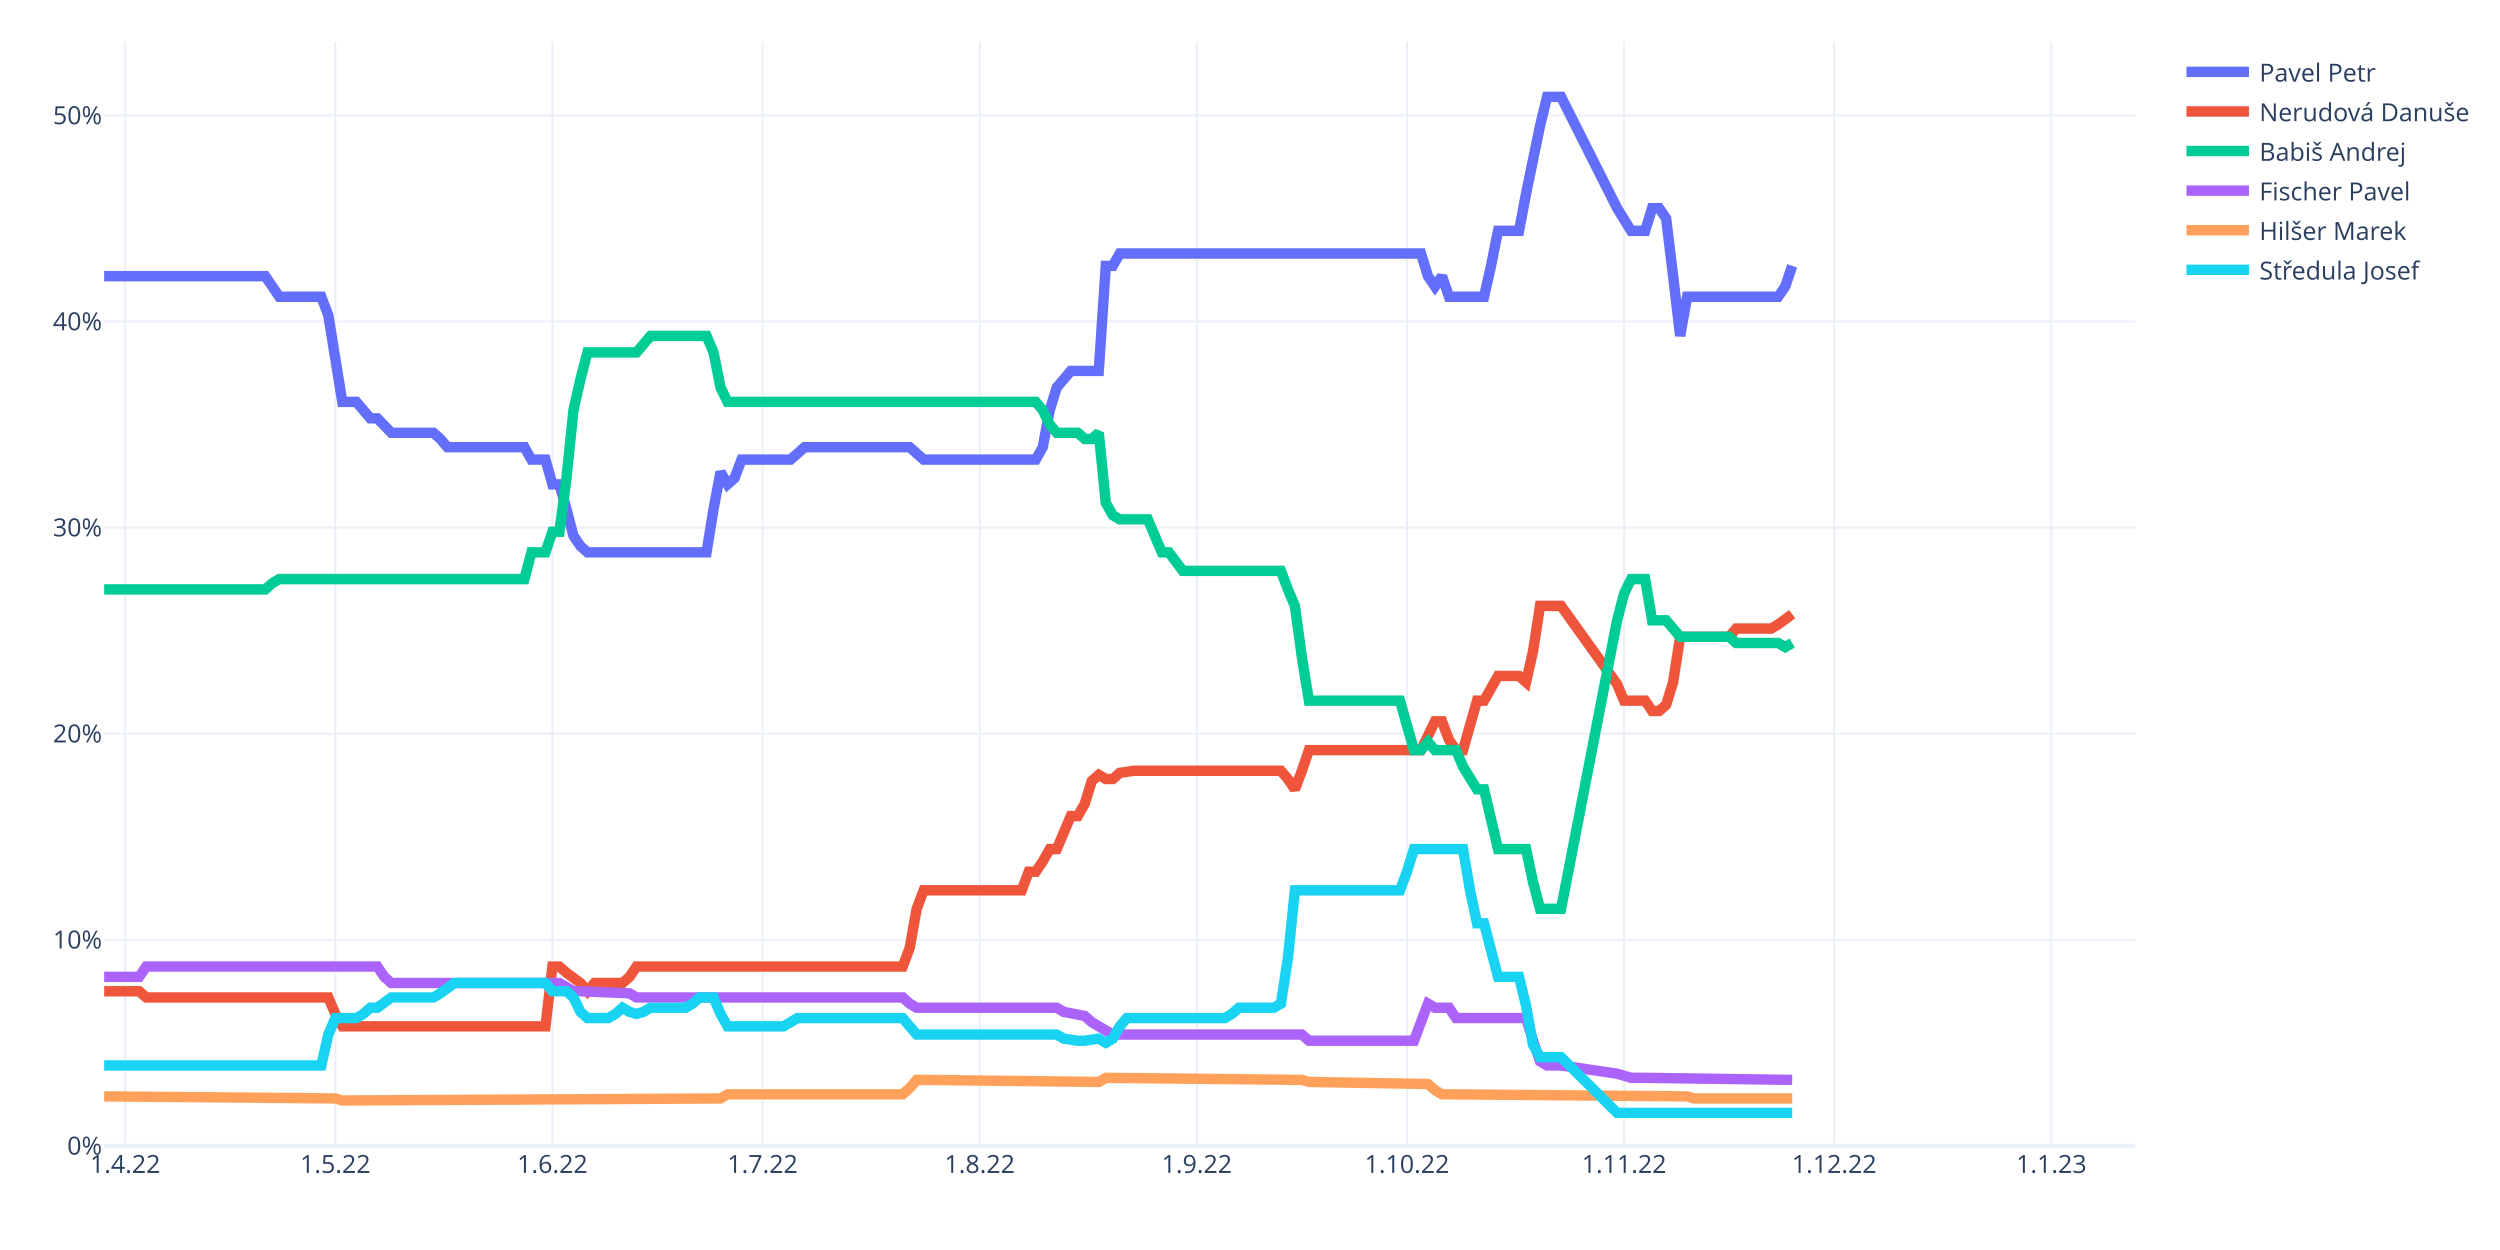
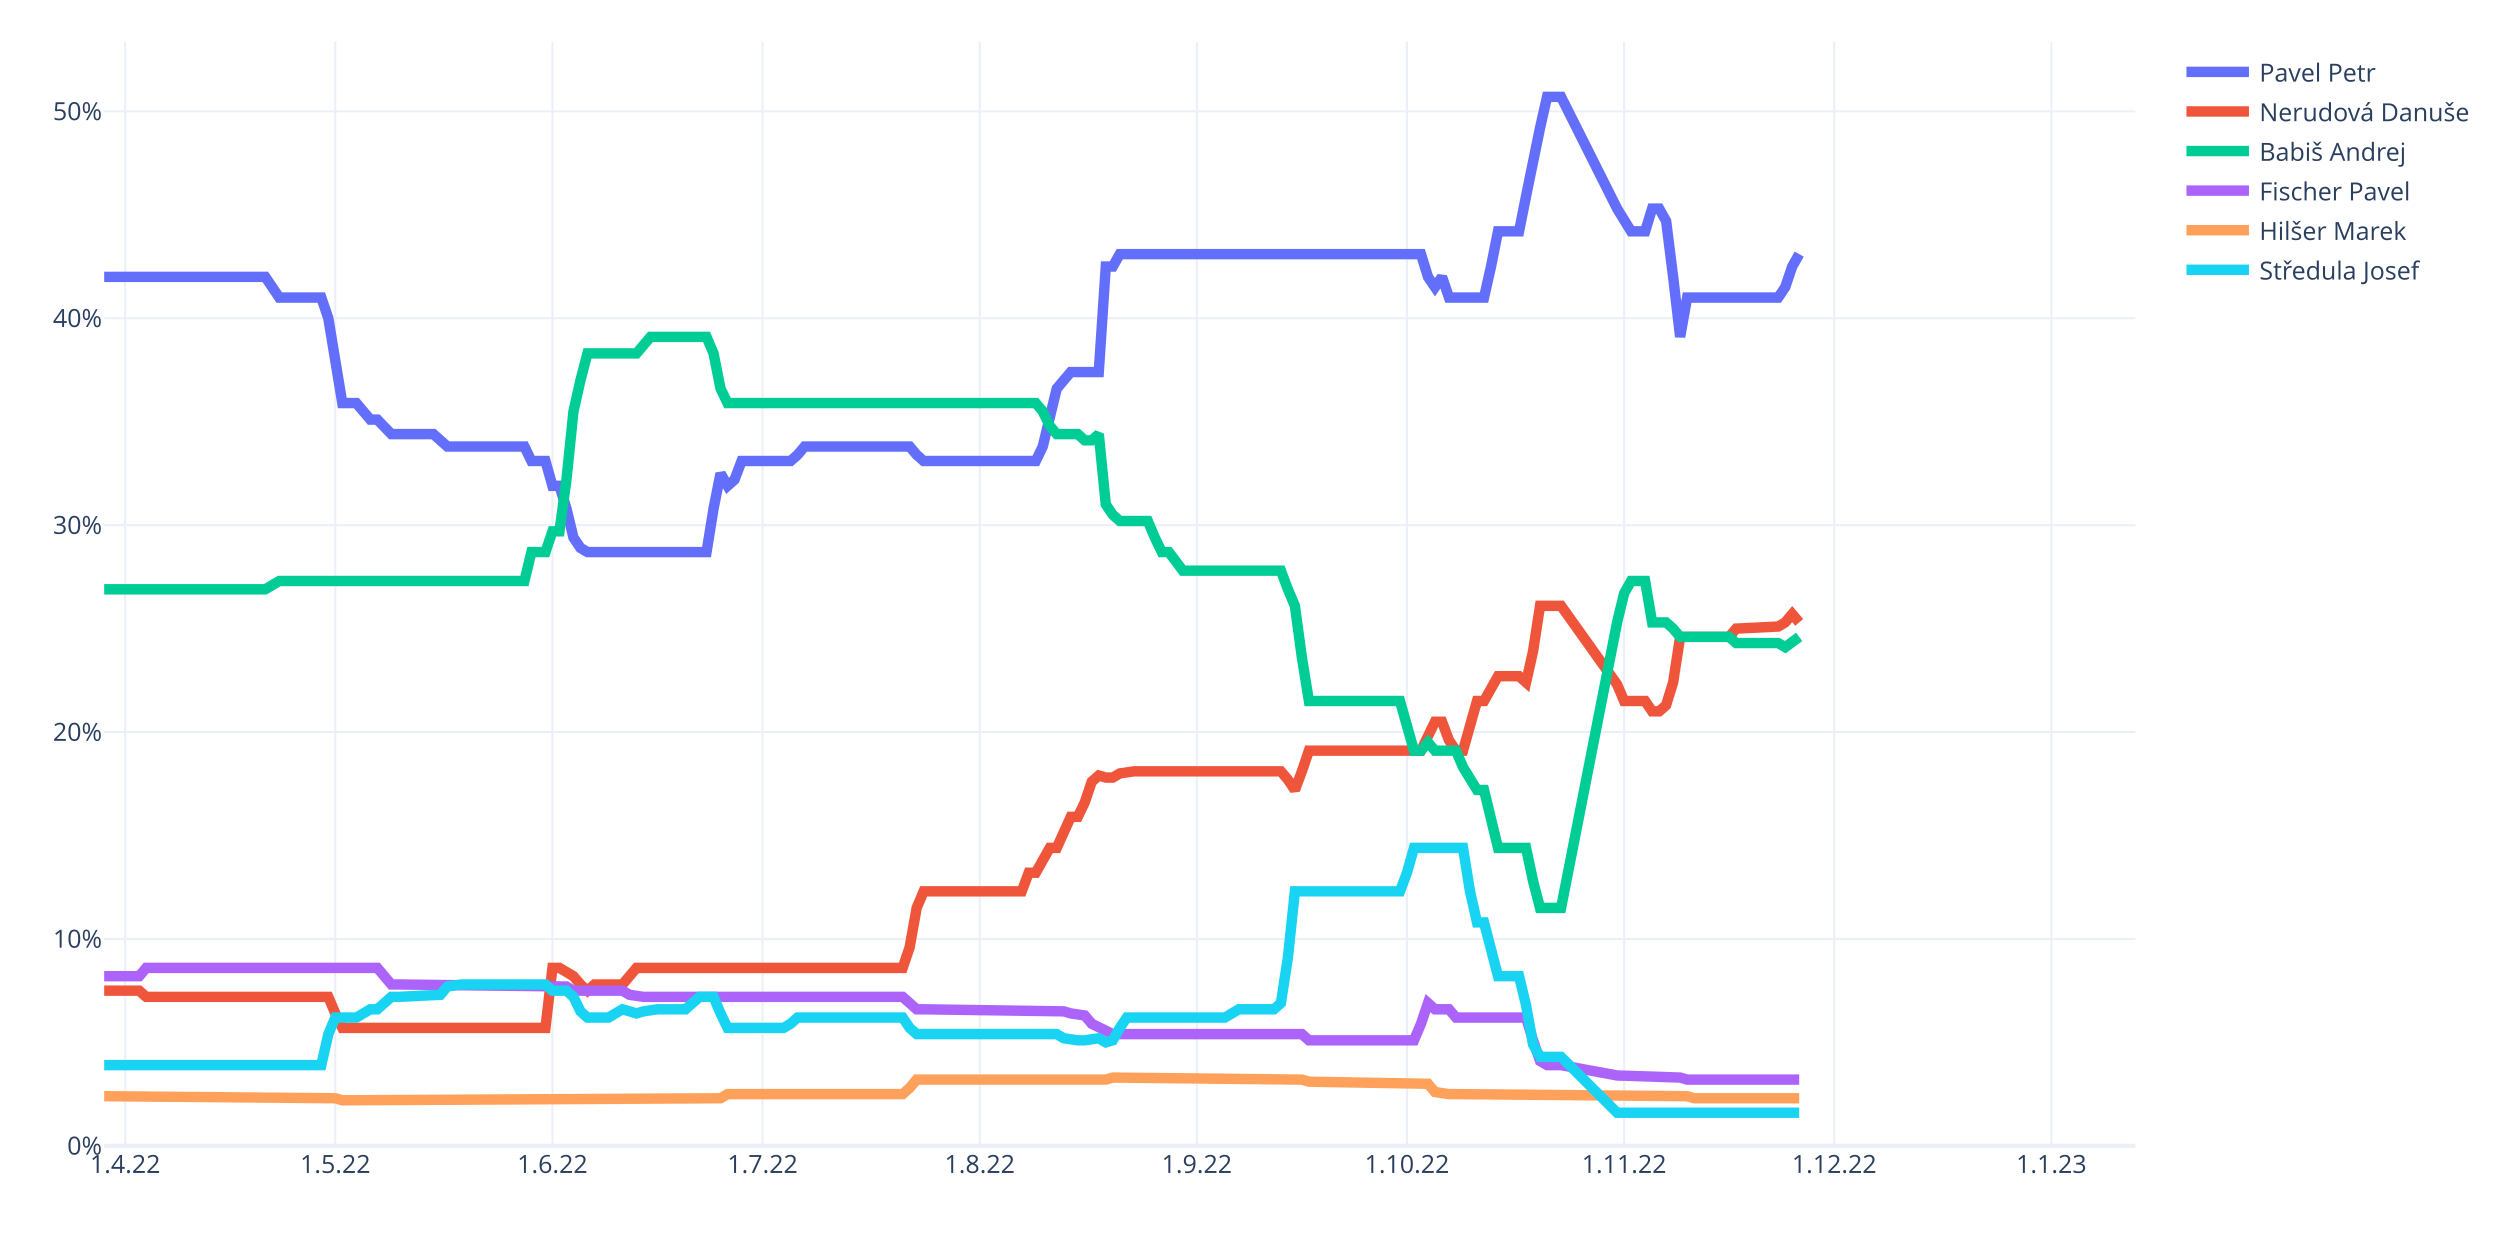
<svg xmlns="http://www.w3.org/2000/svg" class="main-svg" width="1200" height="600" style="" viewBox="0 0 1200 600">
  <rect x="0" y="0" width="1200" height="600" style="fill: rgb(255, 255, 255); fill-opacity: 1;" />
-   <defs id="defs-87eddc">
+   <defs id="defs-8fd6ce">
    <g class="clips">
-       <clipPath id="clip87eddcxyplot" class="plotclip">
+       <clipPath id="clip8fd6cexyplot" class="plotclip">
        <rect width="975" height="530" />
      </clipPath>
-       <clipPath class="axesclip" id="clip87eddcx">
+       <clipPath class="axesclip" id="clip8fd6cex">
        <rect x="50" y="0" width="975" height="600" />
      </clipPath>
-       <clipPath class="axesclip" id="clip87eddcy">
+       <clipPath class="axesclip" id="clip8fd6cey">
        <rect x="0" y="20" width="1200" height="530" />
      </clipPath>
-       <clipPath class="axesclip" id="clip87eddcxy">
+       <clipPath class="axesclip" id="clip8fd6cexy">
        <rect x="50" y="20" width="975" height="530" />
      </clipPath>
    </g>
    <g class="gradients" />
    <g class="patterns" />
  </defs>
  <g class="bglayer" />
  <g class="layer-below">
    <g class="imagelayer" />
    <g class="shapelayer" />
  </g>
  <g class="cartesianlayer">
    <g class="subplot xy">
      <g class="layer-subplot">
        <g class="shapelayer" />
        <g class="imagelayer" />
      </g>
      <g class="minor-gridlayer">
        <g class="x" />
        <g class="y" />
      </g>
      <g class="gridlayer">
        <g class="x">
          <path class="xgrid crisp" transform="translate(60.09,0)" d="M0,20v530" style="stroke: rgb(235, 240, 248); stroke-opacity: 1; stroke-width: 1px;" />
          <path class="xgrid crisp" transform="translate(160.95,0)" d="M0,20v530" style="stroke: rgb(235, 240, 248); stroke-opacity: 1; stroke-width: 1px;" />
          <path class="xgrid crisp" transform="translate(265.17,0)" d="M0,20v530" style="stroke: rgb(235, 240, 248); stroke-opacity: 1; stroke-width: 1px;" />
          <path class="xgrid crisp" transform="translate(366.03,0)" d="M0,20v530" style="stroke: rgb(235, 240, 248); stroke-opacity: 1; stroke-width: 1px;" />
          <path class="xgrid crisp" transform="translate(470.26,0)" d="M0,20v530" style="stroke: rgb(235, 240, 248); stroke-opacity: 1; stroke-width: 1px;" />
          <path class="xgrid crisp" transform="translate(574.48,0)" d="M0,20v530" style="stroke: rgb(235, 240, 248); stroke-opacity: 1; stroke-width: 1px;" />
          <path class="xgrid crisp" transform="translate(675.34,0)" d="M0,20v530" style="stroke: rgb(235, 240, 248); stroke-opacity: 1; stroke-width: 1px;" />
          <path class="xgrid crisp" transform="translate(779.57,0)" d="M0,20v530" style="stroke: rgb(235, 240, 248); stroke-opacity: 1; stroke-width: 1px;" />
          <path class="xgrid crisp" transform="translate(880.43,0)" d="M0,20v530" style="stroke: rgb(235, 240, 248); stroke-opacity: 1; stroke-width: 1px;" />
          <path class="xgrid crisp" transform="translate(984.66,0)" d="M0,20v530" style="stroke: rgb(235, 240, 248); stroke-opacity: 1; stroke-width: 1px;" />
        </g>
        <g class="y">
-           <path class="ygrid crisp" transform="translate(0,451.08)" d="M50,0h975" style="stroke: rgb(235, 240, 248); stroke-opacity: 1; stroke-width: 1px;" />
-           <path class="ygrid crisp" transform="translate(0,352.16)" d="M50,0h975" style="stroke: rgb(235, 240, 248); stroke-opacity: 1; stroke-width: 1px;" />
-           <path class="ygrid crisp" transform="translate(0,253.24)" d="M50,0h975" style="stroke: rgb(235, 240, 248); stroke-opacity: 1; stroke-width: 1px;" />
-           <path class="ygrid crisp" transform="translate(0,154.32)" d="M50,0h975" style="stroke: rgb(235, 240, 248); stroke-opacity: 1; stroke-width: 1px;" />
-           <path class="ygrid crisp" transform="translate(0,55.4)" d="M50,0h975" style="stroke: rgb(235, 240, 248); stroke-opacity: 1; stroke-width: 1px;" />
+           <path class="ygrid crisp" transform="translate(0,450.69)" d="M50,0h975" style="stroke: rgb(235, 240, 248); stroke-opacity: 1; stroke-width: 1px;" />
+           <path class="ygrid crisp" transform="translate(0,351.38)" d="M50,0h975" style="stroke: rgb(235, 240, 248); stroke-opacity: 1; stroke-width: 1px;" />
+           <path class="ygrid crisp" transform="translate(0,252.07)" d="M50,0h975" style="stroke: rgb(235, 240, 248); stroke-opacity: 1; stroke-width: 1px;" />
+           <path class="ygrid crisp" transform="translate(0,152.76)" d="M50,0h975" style="stroke: rgb(235, 240, 248); stroke-opacity: 1; stroke-width: 1px;" />
+           <path class="ygrid crisp" transform="translate(0,53.45)" d="M50,0h975" style="stroke: rgb(235, 240, 248); stroke-opacity: 1; stroke-width: 1px;" />
        </g>
      </g>
      <g class="zerolinelayer">
        <path class="yzl zl crisp" transform="translate(0,550)" d="M50,0h975" style="stroke: rgb(235, 240, 248); stroke-opacity: 1; stroke-width: 2px;" />
      </g>
      <path class="xlines-below" />
      <path class="ylines-below" />
      <g class="overlines-below" />
      <g class="xaxislayer-below" />
      <g class="yaxislayer-below" />
      <g class="overaxes-below" />
-       <g class="plot" transform="translate(50,20)" clip-path="url(#clip87eddcxyplot)">
+       <g class="plot" transform="translate(50,20)" clip-path="url(#clip8fd6cexyplot)">
        <g class="scatterlayer mlayer">
-           <g class="trace scatter trace93514f" style="stroke-miterlimit: 2; opacity: 1;">
-             <g class="fills" />
-             <g class="errorbars" />
-             <g class="lines">
-               <path class="js-line" d="M0,112.56L77.33,112.56L80.69,117.51L84.05,122.45L87.41,122.45L104.22,122.45L107.59,131.35L114.31,172.9L117.67,172.9L121.03,172.9L124.4,176.86L127.76,180.81L131.12,180.81L137.84,187.74L141.21,187.74L158.02,187.74L161.38,190.71L164.74,194.66L168.1,194.66L201.72,194.66L205.09,200.6L211.81,200.6L215.17,212.47L218.53,212.47L221.9,224.34L225.26,237.2L228.62,242.14L231.98,245.11L235.34,245.11L289.14,245.11L292.5,224.34L295.86,206.53L299.22,212.47L302.59,209.5L305.95,200.6L329.48,200.6L332.84,197.63L336.21,194.66L339.57,194.66L386.64,194.66L390,197.63L393.36,200.6L396.72,200.6L447.16,200.6L450.52,194.66L453.88,176.86L457.24,165.98L463.97,158.06L467.33,158.06L477.41,158.06L480.78,107.61L484.14,107.61L487.5,101.68L632.07,101.68L635.43,112.56L638.79,117.51L642.16,112.56L645.52,122.45L648.88,122.45L662.33,122.45L665.69,107.61L669.05,90.8L672.41,90.8L679.14,90.8L682.5,72.99L689.22,40.35L692.59,26.5L699.31,26.5L726.21,79.92L732.93,90.8L739.66,90.8L743.02,79.92L746.38,79.92L749.74,84.86L753.1,112.56L756.47,141.25L759.83,122.45L803.53,122.45L806.9,117.51L810.26,107.61" style="vector-effect: non-scaling-stroke; fill: none; stroke: rgb(99, 110, 250); stroke-opacity: 1; stroke-width: 5px; opacity: 1;" />
-             </g>
-             <g class="points" />
-             <g class="text" />
-           </g>
-           <g class="trace scatter trace1a5b20" style="stroke-miterlimit: 2; opacity: 1;">
-             <g class="fills" />
-             <g class="errorbars" />
-             <g class="lines">
-               <path class="js-line" d="M0,455.81L16.81,455.81L20.17,458.78L107.59,458.78L110.95,466.69L114.31,472.63L117.67,472.63L211.81,472.63L215.17,443.94L218.53,443.94L221.9,446.91L228.62,451.85L231.98,455.81L235.34,451.85L238.71,451.85L248.79,451.85L252.16,448.89L255.52,443.94L258.88,443.94L383.28,443.94L386.64,435.04L390,416.24L393.36,407.34L440.43,407.34L443.79,398.44L447.16,398.44L450.52,393.49L453.88,387.56L457.24,387.56L463.97,371.73L467.33,371.73L470.69,365.79L474.05,354.91L477.41,351.94L480.78,353.92L484.14,353.92L487.5,350.96L494.22,349.97L497.59,349.97L564.83,349.97L568.19,353.92L571.55,358.87L574.91,349.97L578.28,340.07L581.64,340.07L632.07,340.07L635.43,333.15L638.79,326.23L642.16,326.23L645.52,335.13L648.88,340.07L652.24,340.07L655.6,328.2L658.97,316.33L662.33,316.33L669.05,304.46L672.41,304.46L679.14,304.46L682.5,307.43L685.86,292.59L689.22,270.83L699.31,270.83L726.21,308.42L729.57,316.33L732.93,316.33L739.66,316.33L743.02,321.28L746.38,321.28L749.74,318.31L753.1,307.43L756.47,285.67L780,285.67L783.36,281.71L800.17,281.71L803.53,279.73L810.26,274.79" style="vector-effect: non-scaling-stroke; fill: none; stroke: rgb(239, 85, 59); stroke-opacity: 1; stroke-width: 5px; opacity: 1;" />
-             </g>
-             <g class="points" />
-             <g class="text" />
-           </g>
-           <g class="trace scatter tracec46d4e" style="stroke-miterlimit: 2; opacity: 1;">
-             <g class="fills" />
-             <g class="errorbars" />
-             <g class="lines">
-               <path class="js-line" d="M0,262.92L77.33,262.92L80.69,259.95L84.05,257.97L87.41,257.97L201.72,257.97L205.09,245.11L211.81,245.11L215.17,235.22L218.53,235.22L221.9,209.5L225.26,176.86L228.62,162.02L231.98,149.16L235.34,149.16L255.52,149.16L258.88,145.2L262.24,141.25L265.6,141.25L289.14,141.25L292.5,149.16L295.86,165.98L299.22,172.9L447.16,172.9L450.52,176.86L453.88,183.78L457.24,187.74L467.33,187.74L470.69,190.71L474.05,190.71L477.41,187.74L480.78,221.37L484.14,227.31L487.5,229.28L490.86,229.28L500.95,229.28L504.31,237.2L507.67,245.11L511.03,245.11L517.76,254.01L521.12,254.01L564.83,254.01L568.19,262.92L571.55,270.83L574.91,295.56L578.28,316.33L581.64,316.33L621.98,316.33L625.34,328.2L628.71,340.07L632.07,340.07L635.43,336.12L638.79,340.07L648.88,340.07L652.24,347.99L658.97,358.87L662.33,358.87L669.05,387.56L672.41,387.56L682.5,387.56L685.86,403.38L689.22,416.24L692.59,416.24L699.31,416.24L726.21,277.76L729.57,264.9L732.93,257.97L739.66,257.97L743.02,277.76L749.74,277.76L753.1,281.71L756.47,285.67L759.83,285.67L780,285.67L783.36,288.64L803.53,288.64L806.9,290.61L810.26,288.64" style="vector-effect: non-scaling-stroke; fill: none; stroke: rgb(0, 204, 150); stroke-opacity: 1; stroke-width: 5px; opacity: 1;" />
-             </g>
-             <g class="points" />
-             <g class="text" />
-           </g>
-           <g class="trace scatter trace6319cb" style="stroke-miterlimit: 2; opacity: 1;">
-             <g class="fills" />
-             <g class="errorbars" />
-             <g class="lines">
-               <path class="js-line" d="M0,448.89L16.81,448.89L20.17,443.94L131.12,443.94L134.48,448.89L137.84,451.85L141.21,451.85L218.53,451.85L221.9,453.83L225.26,455.81L228.62,455.81L252.16,456.8L255.52,458.78L383.28,458.78L386.64,461.75L390,463.72L393.36,463.72L457.24,463.72L460.6,465.7L470.69,467.68L474.05,470.65L484.14,476.58L487.5,476.58L574.91,476.58L578.28,479.55L628.71,479.55L632.07,470.65L635.43,461.75L638.79,463.72L645.52,463.72L648.88,468.67L682.5,468.67L685.86,479.55L689.22,489.44L692.59,491.42L699.31,491.42L726.21,495.38L732.93,497.36L739.66,497.36L810.26,498.35" style="vector-effect: non-scaling-stroke; fill: none; stroke: rgb(171, 99, 250); stroke-opacity: 1; stroke-width: 5px; opacity: 1;" />
-             </g>
-             <g class="points" />
-             <g class="text" />
-           </g>
-           <g class="trace scatter trace8aab3a" style="stroke-miterlimit: 2; opacity: 1;">
-             <g class="fills" />
-             <g class="errorbars" />
-             <g class="lines">
-               <path class="js-line" d="M0,506.26L110.95,507.25L114.31,508.24L295.86,507.25L299.22,505.27L383.28,505.27L386.64,502.3L390,498.35L393.36,498.35L477.41,499.33L480.78,497.36L574.91,498.35L578.28,499.33L635.43,500.32L638.79,503.29L642.16,505.27L645.52,505.27L759.83,506.26L763.19,507.25L810.26,507.25" style="vector-effect: non-scaling-stroke; fill: none; stroke: rgb(255, 161, 90); stroke-opacity: 1; stroke-width: 5px; opacity: 1;" />
-             </g>
-             <g class="points" />
-             <g class="text" />
-           </g>
-           <g class="trace scatter tracec6f58d" style="stroke-miterlimit: 2; opacity: 1;">
-             <g class="fills" />
-             <g class="errorbars" />
-             <g class="lines">
-               <path class="js-line" d="M0,491.42L104.22,491.42L107.59,476.58L110.95,468.67L114.31,468.67L121.03,468.67L124.4,466.69L127.76,463.72L131.12,463.72L137.84,458.78L141.21,458.78L158.02,458.78L161.38,456.8L168.1,451.85L171.47,451.85L211.81,451.85L215.17,455.81L221.9,455.81L225.26,458.78L228.62,465.7L231.98,468.67L242.07,468.67L245.43,466.69L248.79,463.72L252.16,465.7L255.52,466.69L258.88,465.7L262.24,463.72L265.6,463.72L279.05,463.72L282.41,461.75L285.78,458.78L289.14,458.78L292.5,458.78L295.86,466.69L299.22,472.63L302.59,472.63L326.12,472.63L329.48,470.65L332.84,468.67L336.21,468.67L383.28,468.67L386.64,472.63L390,476.58L393.36,476.58L457.24,476.58L460.6,478.56L467.33,479.55L470.69,479.55L477.41,478.56L480.78,480.54L484.14,478.56L487.5,472.63L490.86,468.67L494.22,468.67L537.93,468.67L541.29,466.69L544.66,463.72L548.02,463.72L561.47,463.72L564.83,461.75L568.19,439.98L571.55,407.34L621.98,407.34L625.34,398.44L628.71,387.56L632.07,387.56L652.24,387.56L655.6,407.34L658.97,423.17L662.33,423.17L669.05,448.89L672.41,448.89L679.14,448.89L682.5,462.73L685.86,481.53L689.22,487.46L699.31,487.46L726.21,514.17L810.26,514.17" style="vector-effect: non-scaling-stroke; fill: none; stroke: rgb(25, 211, 243); stroke-opacity: 1; stroke-width: 5px; opacity: 1;" />
+           <g class="trace scatter trace2614a9" style="stroke-miterlimit: 2; opacity: 1;">
+             <g class="fills" />
+             <g class="errorbars" />
+             <g class="lines">
+               <path class="js-line" d="M0,112.9L77.33,112.9L80.69,117.86L84.05,122.83L87.41,122.83L104.22,122.83L107.59,132.76L114.31,173.48L117.67,173.48L121.03,173.48L124.4,177.45L127.76,181.42L131.12,181.42L137.84,188.37L141.21,188.37L158.02,188.37L161.38,191.35L164.74,194.33L168.1,194.33L201.72,194.33L205.09,201.29L211.81,201.29L215.17,213.2L218.53,213.2L221.9,224.13L225.26,238.03L228.62,243L231.98,244.98L235.34,244.98L289.14,244.98L292.5,224.13L295.86,207.24L299.22,213.2L302.59,210.22L305.95,201.29L329.48,201.29L332.84,198.31L336.21,194.33L339.57,194.33L386.64,194.33L390,198.31L393.36,201.29L396.72,201.29L447.16,201.29L450.52,194.33L457.24,166.53L460.6,162.55L463.97,158.58L467.33,158.58L477.41,158.58L480.78,107.93L484.14,107.93L487.5,101.98L632.07,101.98L635.43,112.9L638.79,117.86L642.16,112.9L645.52,122.83L648.88,122.83L662.33,122.83L665.69,107.93L669.05,91.05L672.41,91.05L679.14,91.05L682.5,74.17L689.22,41.4L692.59,26.5L699.31,26.5L726.21,80.13L732.93,91.05L739.66,91.05L743.02,80.13L746.38,80.13L749.74,86.09L753.1,112.9L756.47,141.7L759.83,122.83L803.53,122.83L806.9,117.86L810.26,107.93L813.62,101.98" style="vector-effect: non-scaling-stroke; fill: none; stroke: rgb(99, 110, 250); stroke-opacity: 1; stroke-width: 5px; opacity: 1;" />
+             </g>
+             <g class="points" />
+             <g class="text" />
+           </g>
+           <g class="trace scatter trace19470d" style="stroke-miterlimit: 2; opacity: 1;">
+             <g class="fills" />
+             <g class="errorbars" />
+             <g class="lines">
+               <path class="js-line" d="M0,455.52L16.81,455.52L20.17,458.5L107.59,458.5L110.95,466.44L114.31,473.39L117.67,473.39L211.81,473.39L215.17,444.59L218.53,444.59L221.9,446.58L225.26,448.57L228.62,452.54L231.98,455.52L235.34,452.54L248.79,452.54L252.16,448.57L255.52,444.59L258.88,444.59L383.28,444.59L386.64,434.66L390,415.79L393.36,407.85L440.43,407.85L443.79,398.91L447.16,398.91L450.52,392.95L453.88,386.99L457.24,386.99L463.97,372.1L467.33,372.1L470.69,365.15L474.05,355.21L477.41,352.24L480.78,353.23L484.14,353.23L487.5,351.24L494.22,350.25L497.59,350.25L564.83,350.25L568.19,354.22L571.55,359.19L574.91,350.25L578.28,340.32L581.64,340.32L632.07,340.32L635.43,333.37L638.79,326.42L642.16,326.42L645.52,335.35L648.88,340.32L652.24,340.32L655.6,328.4L658.97,316.48L662.33,316.48L669.05,304.57L672.41,304.57L679.14,304.57L682.5,307.55L685.86,292.65L689.22,270.8L699.31,270.8L726.21,308.54L729.57,316.48L732.93,316.48L739.66,316.48L743.02,321.45L746.38,321.45L749.74,318.47L753.1,307.55L756.47,285.7L780,285.7L783.36,281.73L803.53,280.73L806.9,278.75L810.26,274.77L813.62,278.75" style="vector-effect: non-scaling-stroke; fill: none; stroke: rgb(239, 85, 59); stroke-opacity: 1; stroke-width: 5px; opacity: 1;" />
+             </g>
+             <g class="points" />
+             <g class="text" />
+           </g>
+           <g class="trace scatter trace6c38ed" style="stroke-miterlimit: 2; opacity: 1;">
+             <g class="fills" />
+             <g class="errorbars" />
+             <g class="lines">
+               <path class="js-line" d="M0,262.86L77.33,262.86L80.69,260.87L84.05,258.88L87.41,258.88L201.72,258.88L205.09,244.98L211.81,244.98L215.17,235.05L218.53,235.05L221.9,210.22L225.26,177.45L228.62,162.55L231.98,149.64L235.34,149.64L255.52,149.64L258.88,145.67L262.24,141.7L265.6,141.7L289.14,141.7L292.5,149.64L295.86,166.53L299.22,173.48L447.16,173.48L450.52,177.45L453.88,184.4L457.24,188.37L467.33,188.37L470.69,191.35L474.05,191.35L477.41,188.37L480.78,222.14L484.14,227.11L487.5,230.08L490.86,230.08L500.95,230.08L504.31,238.03L507.67,244.98L511.03,244.98L517.76,253.92L521.12,253.92L564.83,253.92L568.19,262.86L571.55,270.8L574.91,295.63L578.28,316.48L581.64,316.48L621.98,316.48L625.34,328.4L628.71,340.32L632.07,340.32L635.43,336.35L638.79,340.32L648.88,340.32L652.24,348.26L658.97,359.19L662.33,359.19L669.05,386.99L672.41,386.99L682.5,386.99L685.86,402.88L689.22,415.79L692.59,415.79L699.31,415.79L726.21,278.75L729.57,264.84L732.93,258.88L739.66,258.88L743.02,278.75L749.74,278.75L753.1,281.73L756.47,285.7L759.83,285.7L780,285.7L783.36,288.68L803.53,288.68L806.9,290.66L813.62,285.7" style="vector-effect: non-scaling-stroke; fill: none; stroke: rgb(0, 204, 150); stroke-opacity: 1; stroke-width: 5px; opacity: 1;" />
+             </g>
+             <g class="points" />
+             <g class="text" />
+           </g>
+           <g class="trace scatter trace622970" style="stroke-miterlimit: 2; opacity: 1;">
+             <g class="fills" />
+             <g class="errorbars" />
+             <g class="lines">
+               <path class="js-line" d="M0,448.57L16.81,448.57L20.17,444.59L131.12,444.59L134.48,448.57L137.84,452.54L141.21,452.54L221.9,453.53L225.26,455.52L248.79,455.52L252.16,457.5L258.88,458.5L262.24,458.5L383.28,458.5L386.64,461.48L390,464.46L393.36,464.46L460.6,465.45L463.97,466.44L470.69,467.43L474.05,471.41L484.14,476.37L487.5,476.37L574.91,476.37L578.28,479.35L628.71,479.35L632.07,471.41L635.43,461.48L638.79,464.46L645.52,464.46L648.88,468.43L682.5,468.43L685.86,479.35L689.22,489.28L692.59,491.27L699.31,491.27L726.21,496.23L756.47,497.23L759.83,498.22L813.62,498.22" style="vector-effect: non-scaling-stroke; fill: none; stroke: rgb(171, 99, 250); stroke-opacity: 1; stroke-width: 5px; opacity: 1;" />
+             </g>
+             <g class="points" />
+             <g class="text" />
+           </g>
+           <g class="trace scatter trace4d7644" style="stroke-miterlimit: 2; opacity: 1;">
+             <g class="fills" />
+             <g class="errorbars" />
+             <g class="lines">
+               <path class="js-line" d="M0,506.17L110.95,507.16L114.31,508.15L295.86,507.16L299.22,505.17L383.28,505.17L386.64,502.19L390,498.22L393.36,498.22L480.78,498.22L484.14,497.23L574.91,498.22L578.28,499.21L635.43,500.21L638.79,504.18L645.52,505.17L648.88,505.17L759.83,506.17L763.19,507.16L813.62,507.16" style="vector-effect: non-scaling-stroke; fill: none; stroke: rgb(255, 161, 90); stroke-opacity: 1; stroke-width: 5px; opacity: 1;" />
+             </g>
+             <g class="points" />
+             <g class="text" />
+           </g>
+           <g class="trace scatter traceb8ec84" style="stroke-miterlimit: 2; opacity: 1;">
+             <g class="fills" />
+             <g class="errorbars" />
+             <g class="lines">
+               <path class="js-line" d="M0,491.27L104.22,491.27L107.59,476.37L110.95,468.43L114.31,468.43L121.03,468.43L124.4,466.44L127.76,464.46L131.12,464.46L137.84,458.5L141.21,458.5L161.38,457.5L164.74,453.53L171.47,452.54L174.83,452.54L211.81,452.54L215.17,455.52L221.9,455.52L225.26,458.5L228.62,465.45L231.98,468.43L242.07,468.43L245.43,466.44L248.79,464.46L252.16,465.45L255.52,466.44L258.88,465.45L265.6,464.46L268.97,464.46L279.05,464.46L282.41,461.48L285.78,458.5L289.14,458.5L292.5,458.5L295.86,466.44L299.22,473.39L302.59,473.39L326.12,473.39L329.48,471.41L332.84,468.43L336.21,468.43L383.28,468.43L386.64,473.39L390,476.37L393.36,476.37L457.24,476.37L460.6,478.36L467.33,479.35L470.69,479.35L477.41,478.36L480.78,480.35L484.14,479.35L487.5,473.39L490.86,468.43L494.22,468.43L537.93,468.43L541.29,466.44L544.66,464.46L548.02,464.46L561.47,464.46L564.83,461.48L568.19,439.63L571.55,407.85L621.98,407.85L625.34,398.91L628.71,386.99L632.07,386.99L652.24,386.99L655.6,407.85L658.97,422.75L662.33,422.75L669.05,448.57L672.41,448.57L679.14,448.57L682.5,462.47L685.86,481.34L689.22,487.3L699.31,487.3L726.21,514.11L813.62,514.11" style="vector-effect: non-scaling-stroke; fill: none; stroke: rgb(25, 211, 243); stroke-opacity: 1; stroke-width: 5px; opacity: 1;" />
            </g>
            <g class="points" />
            <g class="text" />
          </g>
        </g>
      </g>
      <g class="overplot" />
      <path class="xlines-above crisp" d="M0,0" style="fill: none;" />
      <path class="ylines-above crisp" d="M0,0" style="fill: none;" />
      <g class="overlines-above" />
      <g class="xaxislayer-above">
        <g class="xtick">
          <text text-anchor="middle" x="0" y="563" transform="translate(60.09,0)" style="font-family: 'Open Sans', verdana, arial, sans-serif; font-size: 12px; fill: rgb(42, 63, 95); fill-opacity: 1; white-space: pre; opacity: 1;">1.4.22</text>
        </g>
        <g class="xtick">
          <text text-anchor="middle" x="0" y="563" style="font-family: 'Open Sans', verdana, arial, sans-serif; font-size: 12px; fill: rgb(42, 63, 95); fill-opacity: 1; white-space: pre; opacity: 1;" transform="translate(160.95,0)">1.5.22</text>
        </g>
        <g class="xtick">
          <text text-anchor="middle" x="0" y="563" style="font-family: 'Open Sans', verdana, arial, sans-serif; font-size: 12px; fill: rgb(42, 63, 95); fill-opacity: 1; white-space: pre; opacity: 1;" transform="translate(265.17,0)">1.6.22</text>
        </g>
        <g class="xtick">
          <text text-anchor="middle" x="0" y="563" style="font-family: 'Open Sans', verdana, arial, sans-serif; font-size: 12px; fill: rgb(42, 63, 95); fill-opacity: 1; white-space: pre; opacity: 1;" transform="translate(366.03,0)">1.7.22</text>
        </g>
        <g class="xtick">
          <text text-anchor="middle" x="0" y="563" style="font-family: 'Open Sans', verdana, arial, sans-serif; font-size: 12px; fill: rgb(42, 63, 95); fill-opacity: 1; white-space: pre; opacity: 1;" transform="translate(470.26,0)">1.8.22</text>
        </g>
        <g class="xtick">
          <text text-anchor="middle" x="0" y="563" style="font-family: 'Open Sans', verdana, arial, sans-serif; font-size: 12px; fill: rgb(42, 63, 95); fill-opacity: 1; white-space: pre; opacity: 1;" transform="translate(574.48,0)">1.9.22</text>
        </g>
        <g class="xtick">
          <text text-anchor="middle" x="0" y="563" style="font-family: 'Open Sans', verdana, arial, sans-serif; font-size: 12px; fill: rgb(42, 63, 95); fill-opacity: 1; white-space: pre; opacity: 1;" transform="translate(675.34,0)">1.10.22</text>
        </g>
        <g class="xtick">
          <text text-anchor="middle" x="0" y="563" style="font-family: 'Open Sans', verdana, arial, sans-serif; font-size: 12px; fill: rgb(42, 63, 95); fill-opacity: 1; white-space: pre; opacity: 1;" transform="translate(779.57,0)">1.11.22</text>
        </g>
        <g class="xtick">
          <text text-anchor="middle" x="0" y="563" style="font-family: 'Open Sans', verdana, arial, sans-serif; font-size: 12px; fill: rgb(42, 63, 95); fill-opacity: 1; white-space: pre; opacity: 1;" transform="translate(880.43,0)">1.12.22</text>
        </g>
        <g class="xtick">
          <text text-anchor="middle" x="0" y="563" style="font-family: 'Open Sans', verdana, arial, sans-serif; font-size: 12px; fill: rgb(42, 63, 95); fill-opacity: 1; white-space: pre; opacity: 1;" transform="translate(984.66,0)">1.1.23</text>
        </g>
      </g>
      <g class="yaxislayer-above">
        <g class="ytick">
          <text text-anchor="end" x="49" y="4.2" transform="translate(0,550)" style="font-family: 'Open Sans', verdana, arial, sans-serif; font-size: 12px; fill: rgb(42, 63, 95); fill-opacity: 1; white-space: pre; opacity: 1;">0%</text>
        </g>
        <g class="ytick">
-           <text text-anchor="end" x="49" y="4.2" style="font-family: 'Open Sans', verdana, arial, sans-serif; font-size: 12px; fill: rgb(42, 63, 95); fill-opacity: 1; white-space: pre; opacity: 1;" transform="translate(0,451.08)">10%</text>
-         </g>
-         <g class="ytick">
-           <text text-anchor="end" x="49" y="4.2" style="font-family: 'Open Sans', verdana, arial, sans-serif; font-size: 12px; fill: rgb(42, 63, 95); fill-opacity: 1; white-space: pre; opacity: 1;" transform="translate(0,352.16)">20%</text>
-         </g>
-         <g class="ytick">
-           <text text-anchor="end" x="49" y="4.2" style="font-family: 'Open Sans', verdana, arial, sans-serif; font-size: 12px; fill: rgb(42, 63, 95); fill-opacity: 1; white-space: pre; opacity: 1;" transform="translate(0,253.24)">30%</text>
-         </g>
-         <g class="ytick">
-           <text text-anchor="end" x="49" y="4.2" style="font-family: 'Open Sans', verdana, arial, sans-serif; font-size: 12px; fill: rgb(42, 63, 95); fill-opacity: 1; white-space: pre; opacity: 1;" transform="translate(0,154.32)">40%</text>
-         </g>
-         <g class="ytick">
-           <text text-anchor="end" x="49" y="4.2" style="font-family: 'Open Sans', verdana, arial, sans-serif; font-size: 12px; fill: rgb(42, 63, 95); fill-opacity: 1; white-space: pre; opacity: 1;" transform="translate(0,55.4)">50%</text>
+           <text text-anchor="end" x="49" y="4.2" style="font-family: 'Open Sans', verdana, arial, sans-serif; font-size: 12px; fill: rgb(42, 63, 95); fill-opacity: 1; white-space: pre; opacity: 1;" transform="translate(0,450.69)">10%</text>
+         </g>
+         <g class="ytick">
+           <text text-anchor="end" x="49" y="4.2" style="font-family: 'Open Sans', verdana, arial, sans-serif; font-size: 12px; fill: rgb(42, 63, 95); fill-opacity: 1; white-space: pre; opacity: 1;" transform="translate(0,351.38)">20%</text>
+         </g>
+         <g class="ytick">
+           <text text-anchor="end" x="49" y="4.2" style="font-family: 'Open Sans', verdana, arial, sans-serif; font-size: 12px; fill: rgb(42, 63, 95); fill-opacity: 1; white-space: pre; opacity: 1;" transform="translate(0,252.07)">30%</text>
+         </g>
+         <g class="ytick">
+           <text text-anchor="end" x="49" y="4.2" style="font-family: 'Open Sans', verdana, arial, sans-serif; font-size: 12px; fill: rgb(42, 63, 95); fill-opacity: 1; white-space: pre; opacity: 1;" transform="translate(0,152.76)">40%</text>
+         </g>
+         <g class="ytick">
+           <text text-anchor="end" x="49" y="4.2" style="font-family: 'Open Sans', verdana, arial, sans-serif; font-size: 12px; fill: rgb(42, 63, 95); fill-opacity: 1; white-space: pre; opacity: 1;" transform="translate(0,53.45)">50%</text>
        </g>
      </g>
      <g class="overaxes-above" />
    </g>
  </g>
  <g class="polarlayer" />
  <g class="smithlayer" />
  <g class="ternarylayer" />
  <g class="geolayer" />
  <g class="funnelarealayer" />
  <g class="pielayer" />
  <g class="iciclelayer" />
  <g class="treemaplayer" />
  <g class="sunburstlayer" />
  <g class="glimages" />
-   <defs id="topdefs-87eddc">
+   <defs id="topdefs-8fd6ce">
    <g class="clips" />
-     <clipPath id="legend87eddc">
+     <clipPath id="legend8fd6ce">
      <rect width="143" height="124" x="0" y="0" />
    </clipPath>
  </defs>
  <g class="layer-above">
    <g class="imagelayer" />
    <g class="shapelayer" />
  </g>
  <g class="infolayer">
    <g class="legend" pointer-events="all" transform="translate(1044.5,20)">
      <rect class="bg" shape-rendering="crispEdges" style="stroke: rgb(68, 68, 68); stroke-opacity: 1; fill: rgb(255, 255, 255); fill-opacity: 1; stroke-width: 0px;" width="143" height="124" x="0" y="0" />
-       <g class="scrollbox" transform="" clip-path="url(#legend87eddc)">
+       <g class="scrollbox" transform="" clip-path="url(#legend8fd6ce)">
        <g class="groups">
          <g class="traces" transform="translate(0,14.5)" style="opacity: 1;">
            <text class="legendtext" text-anchor="start" x="40" y="4.68" style="font-family: 'Open Sans', verdana, arial, sans-serif; font-size: 12px; fill: rgb(42, 63, 95); fill-opacity: 1; white-space: pre;">Pavel Petr</text>
            <g class="layers" style="opacity: 1;">
              <g class="legendfill" />
              <g class="legendlines">
                <path class="js-line" d="M5,0h30" style="fill: none; stroke: rgb(99, 110, 250); stroke-opacity: 1; stroke-width: 5px;" />
              </g>
              <g class="legendsymbols">
                <g class="legendpoints" />
              </g>
            </g>
            <rect class="legendtoggle" x="0" y="-9.5" width="137.062" height="19" style="fill: rgb(0, 0, 0); fill-opacity: 0;" />
          </g>
          <g class="traces" transform="translate(0,33.5)" style="opacity: 1;">
            <text class="legendtext" text-anchor="start" x="40" y="4.68" style="font-family: 'Open Sans', verdana, arial, sans-serif; font-size: 12px; fill: rgb(42, 63, 95); fill-opacity: 1; white-space: pre;">Nerudová Danuše</text>
            <g class="layers" style="opacity: 1;">
              <g class="legendfill" />
              <g class="legendlines">
                <path class="js-line" d="M5,0h30" style="fill: none; stroke: rgb(239, 85, 59); stroke-opacity: 1; stroke-width: 5px;" />
              </g>
              <g class="legendsymbols">
                <g class="legendpoints" />
              </g>
            </g>
            <rect class="legendtoggle" x="0" y="-9.5" width="137.062" height="19" style="fill: rgb(0, 0, 0); fill-opacity: 0;" />
          </g>
          <g class="traces" transform="translate(0,52.5)" style="opacity: 1;">
            <text class="legendtext" text-anchor="start" x="40" y="4.68" style="font-family: 'Open Sans', verdana, arial, sans-serif; font-size: 12px; fill: rgb(42, 63, 95); fill-opacity: 1; white-space: pre;">Babiš Andrej</text>
            <g class="layers" style="opacity: 1;">
              <g class="legendfill" />
              <g class="legendlines">
                <path class="js-line" d="M5,0h30" style="fill: none; stroke: rgb(0, 204, 150); stroke-opacity: 1; stroke-width: 5px;" />
              </g>
              <g class="legendsymbols">
                <g class="legendpoints" />
              </g>
            </g>
            <rect class="legendtoggle" x="0" y="-9.5" width="137.062" height="19" style="fill: rgb(0, 0, 0); fill-opacity: 0;" />
          </g>
          <g class="traces" transform="translate(0,71.5)" style="opacity: 1;">
            <text class="legendtext" text-anchor="start" x="40" y="4.68" style="font-family: 'Open Sans', verdana, arial, sans-serif; font-size: 12px; fill: rgb(42, 63, 95); fill-opacity: 1; white-space: pre;">Fischer Pavel</text>
            <g class="layers" style="opacity: 1;">
              <g class="legendfill" />
              <g class="legendlines">
                <path class="js-line" d="M5,0h30" style="fill: none; stroke: rgb(171, 99, 250); stroke-opacity: 1; stroke-width: 5px;" />
              </g>
              <g class="legendsymbols">
                <g class="legendpoints" />
              </g>
            </g>
            <rect class="legendtoggle" x="0" y="-9.5" width="137.062" height="19" style="fill: rgb(0, 0, 0); fill-opacity: 0;" />
          </g>
          <g class="traces" transform="translate(0,90.5)" style="opacity: 1;">
            <text class="legendtext" text-anchor="start" x="40" y="4.68" style="font-family: 'Open Sans', verdana, arial, sans-serif; font-size: 12px; fill: rgb(42, 63, 95); fill-opacity: 1; white-space: pre;">Hilšer Marek</text>
            <g class="layers" style="opacity: 1;">
              <g class="legendfill" />
              <g class="legendlines">
                <path class="js-line" d="M5,0h30" style="fill: none; stroke: rgb(255, 161, 90); stroke-opacity: 1; stroke-width: 5px;" />
              </g>
              <g class="legendsymbols">
                <g class="legendpoints" />
              </g>
            </g>
            <rect class="legendtoggle" x="0" y="-9.5" width="137.062" height="19" style="fill: rgb(0, 0, 0); fill-opacity: 0;" />
          </g>
          <g class="traces" transform="translate(0,109.5)" style="opacity: 1;">
            <text class="legendtext" text-anchor="start" x="40" y="4.68" style="font-family: 'Open Sans', verdana, arial, sans-serif; font-size: 12px; fill: rgb(42, 63, 95); fill-opacity: 1; white-space: pre;">Středula Josef</text>
            <g class="layers" style="opacity: 1;">
              <g class="legendfill" />
              <g class="legendlines">
                <path class="js-line" d="M5,0h30" style="fill: none; stroke: rgb(25, 211, 243); stroke-opacity: 1; stroke-width: 5px;" />
              </g>
              <g class="legendsymbols">
                <g class="legendpoints" />
              </g>
            </g>
            <rect class="legendtoggle" x="0" y="-9.5" width="137.062" height="19" style="fill: rgb(0, 0, 0); fill-opacity: 0;" />
          </g>
        </g>
      </g>
      <rect class="scrollbar" rx="20" ry="3" width="0" height="0" style="fill: rgb(128, 139, 164); fill-opacity: 1;" x="0" y="0" />
    </g>
    <g class="g-gtitle" />
    <g class="g-xtitle" />
    <g class="g-ytitle" />
  </g>
</svg>
